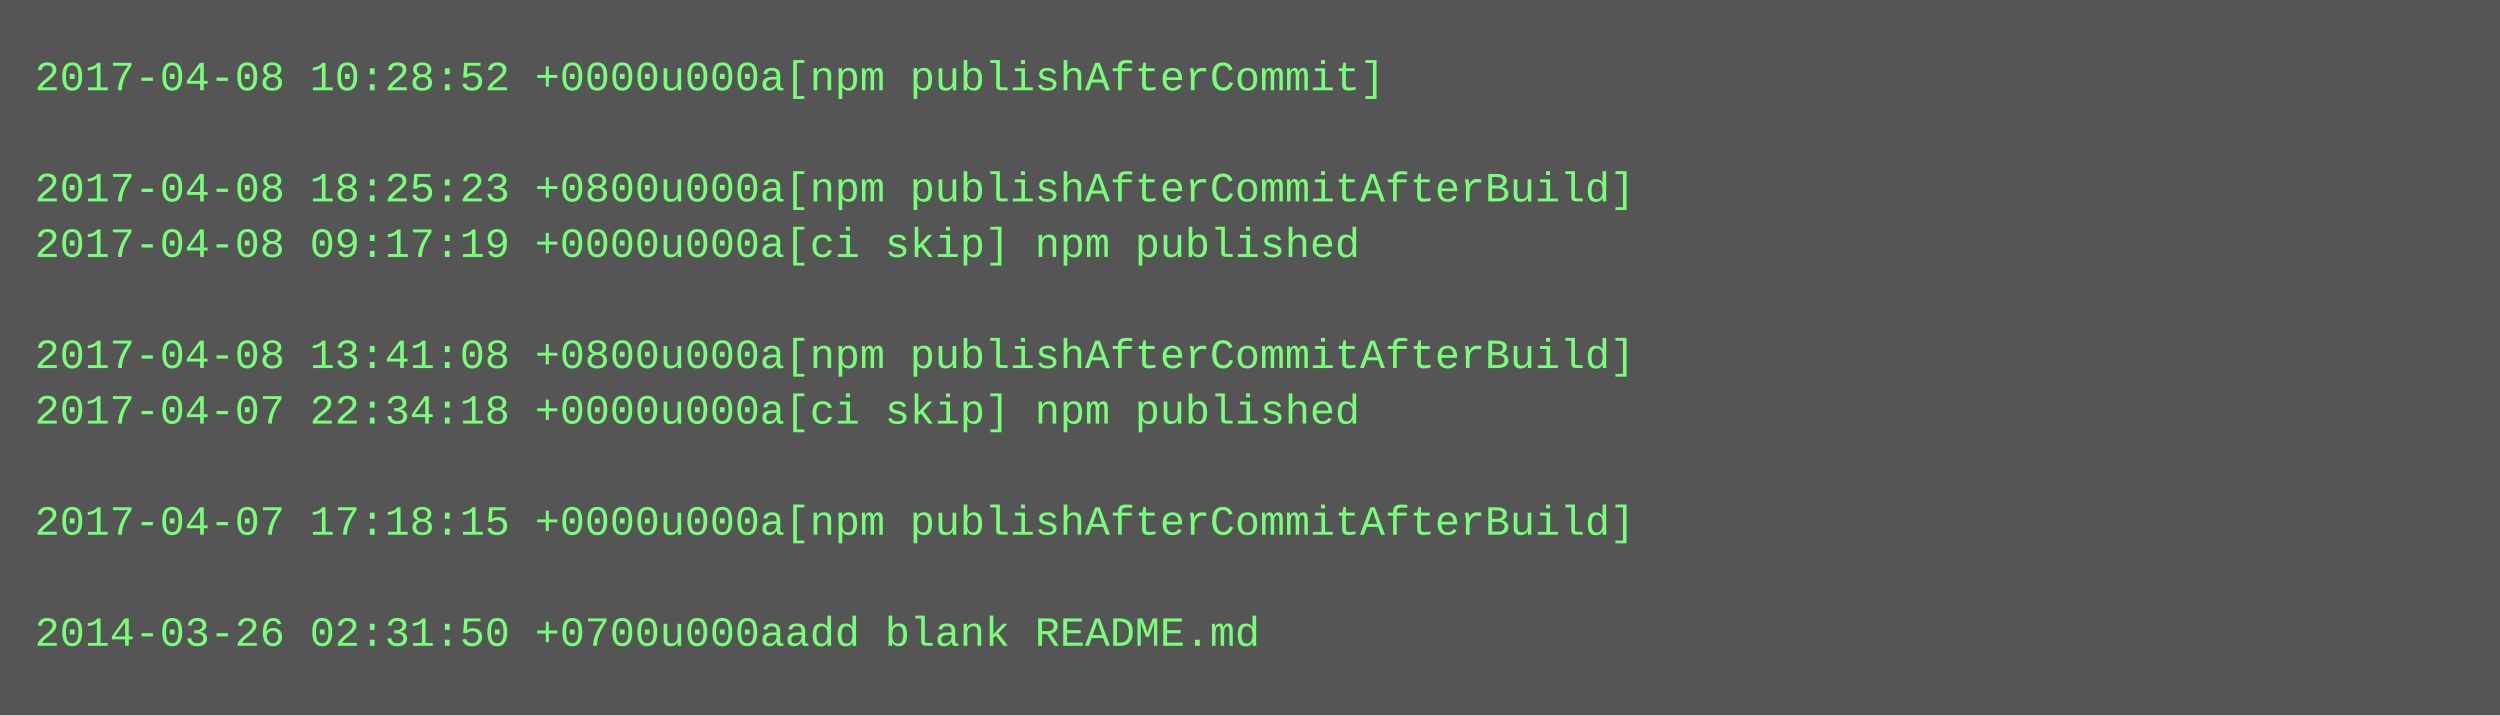
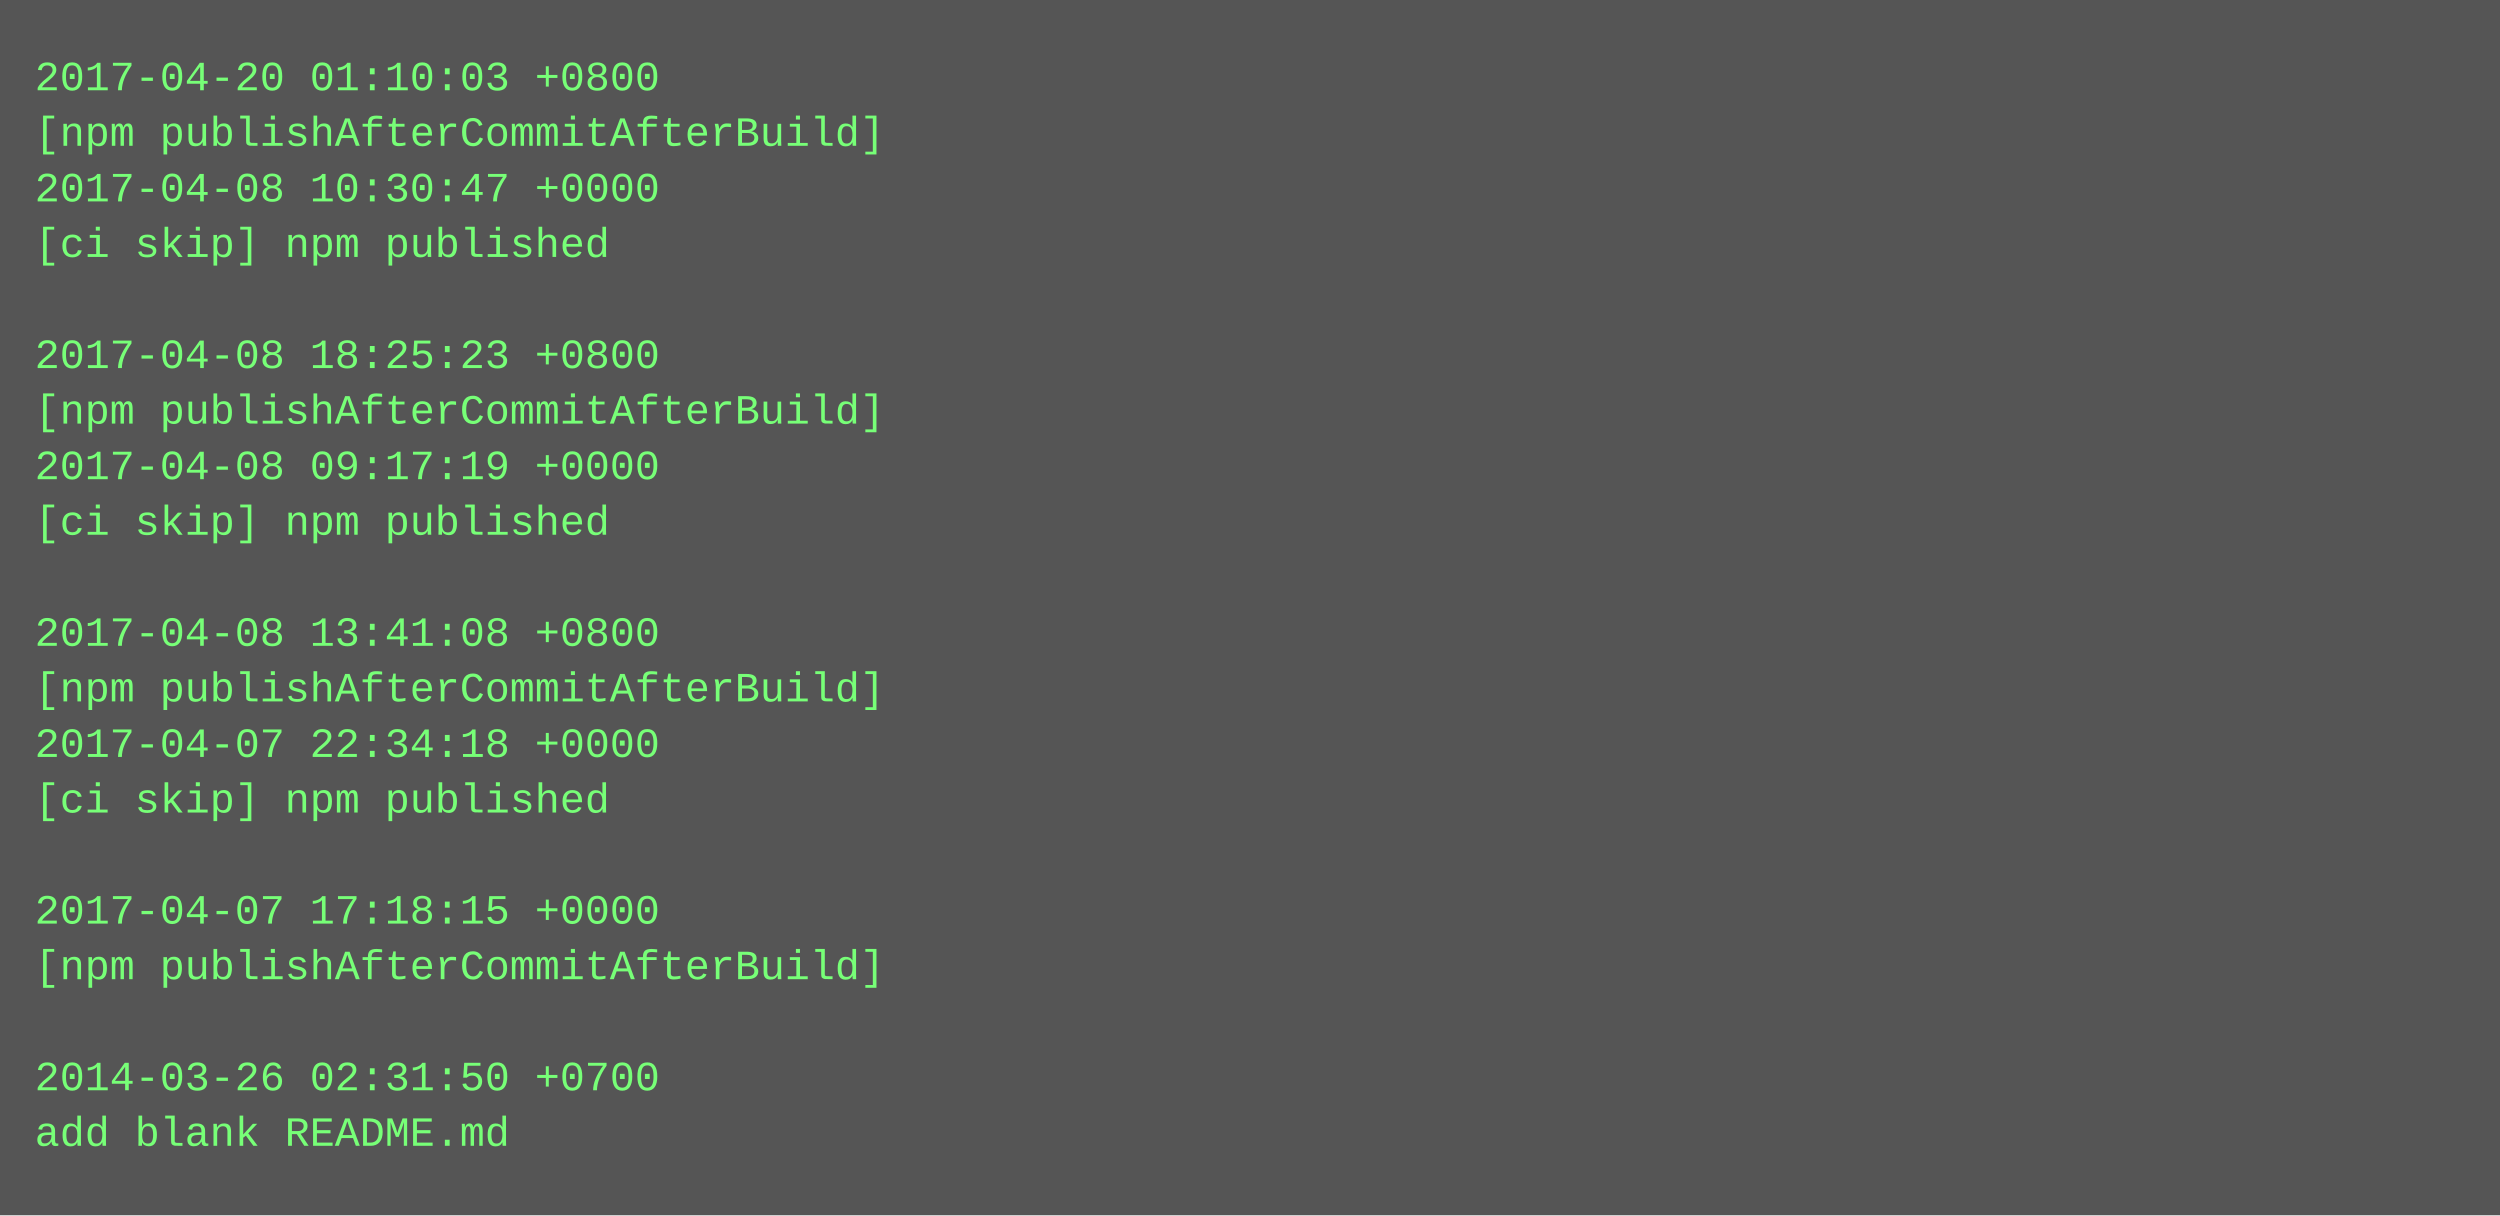
- <svg xmlns="http://www.w3.org/2000/svg" height="206" width="720">
-   <rect height="206" fill="#555" width="720" />
+ <svg xmlns="http://www.w3.org/2000/svg" height="350" width="720">
+   <rect height="350" fill="#555" width="720" />
  <text fill="#7f7" font-family="Courier New" font-size="12" xml:space="preserve">
-     <tspan x="10" y="26">2017-04-08 10:28:52 +0000u000a[npm publishAfterCommit]</tspan>
-     <tspan x="10" y="42" />
-     <tspan x="10" y="58">2017-04-08 18:25:23 +0800u000a[npm publishAfterCommitAfterBuild]</tspan>
-     <tspan x="10" y="74">2017-04-08 09:17:19 +0000u000a[ci skip] npm published</tspan>
+     <tspan x="10" y="26">2017-04-20 01:10:03 +0800</tspan>
+     <tspan x="10" y="42">[npm publishAfterCommitAfterBuild]</tspan>
+     <tspan x="10" y="58">2017-04-08 10:30:47 +0000</tspan>
+     <tspan x="10" y="74">[ci skip] npm published</tspan>
    <tspan x="10" y="90" />
-     <tspan x="10" y="106">2017-04-08 13:41:08 +0800u000a[npm publishAfterCommitAfterBuild]</tspan>
-     <tspan x="10" y="122">2017-04-07 22:34:18 +0000u000a[ci skip] npm published</tspan>
-     <tspan x="10" y="138" />
-     <tspan x="10" y="154">2017-04-07 17:18:15 +0000u000a[npm publishAfterCommitAfterBuild]</tspan>
+     <tspan x="10" y="106">2017-04-08 18:25:23 +0800</tspan>
+     <tspan x="10" y="122">[npm publishAfterCommitAfterBuild]</tspan>
+     <tspan x="10" y="138">2017-04-08 09:17:19 +0000</tspan>
+     <tspan x="10" y="154">[ci skip] npm published</tspan>
    <tspan x="10" y="170" />
-     <tspan x="10" y="186">2014-03-26 02:31:50 +0700u000aadd blank README.md</tspan>
+     <tspan x="10" y="186">2017-04-08 13:41:08 +0800</tspan>
+     <tspan x="10" y="202">[npm publishAfterCommitAfterBuild]</tspan>
+     <tspan x="10" y="218">2017-04-07 22:34:18 +0000</tspan>
+     <tspan x="10" y="234">[ci skip] npm published</tspan>
+     <tspan x="10" y="250" />
+     <tspan x="10" y="266">2017-04-07 17:18:15 +0000</tspan>
+     <tspan x="10" y="282">[npm publishAfterCommitAfterBuild]</tspan>
+     <tspan x="10" y="298" />
+     <tspan x="10" y="314">2014-03-26 02:31:50 +0700</tspan>
+     <tspan x="10" y="330">add blank README.md</tspan>
  </text>
</svg>
